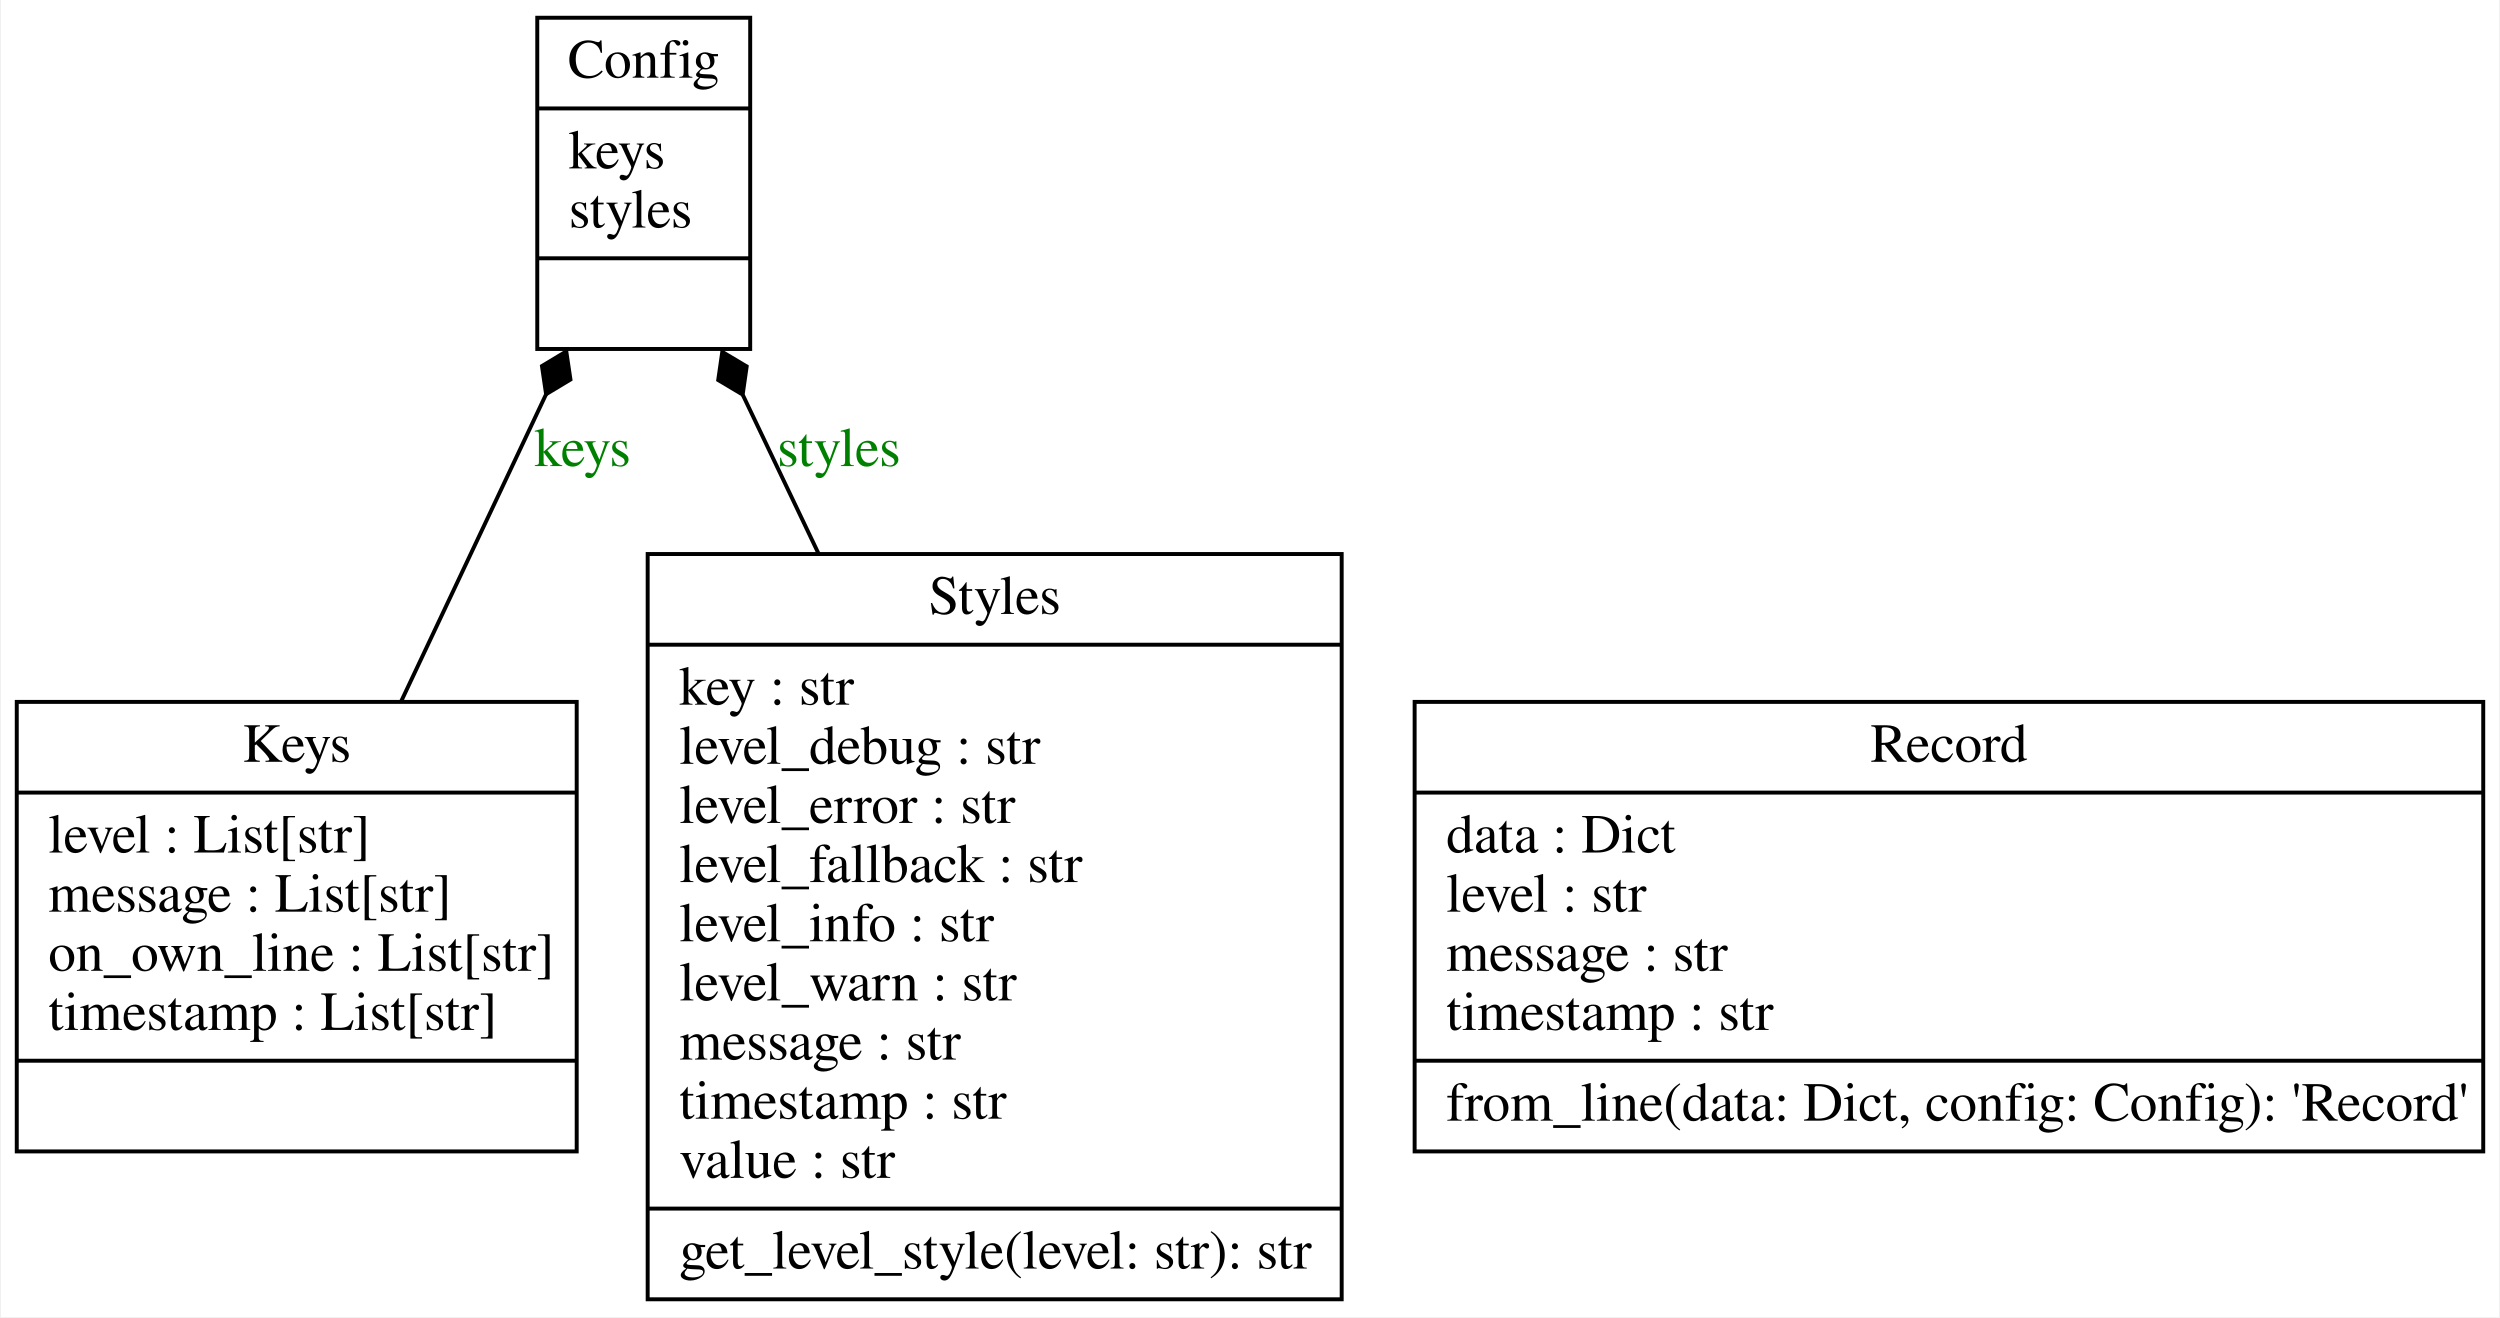
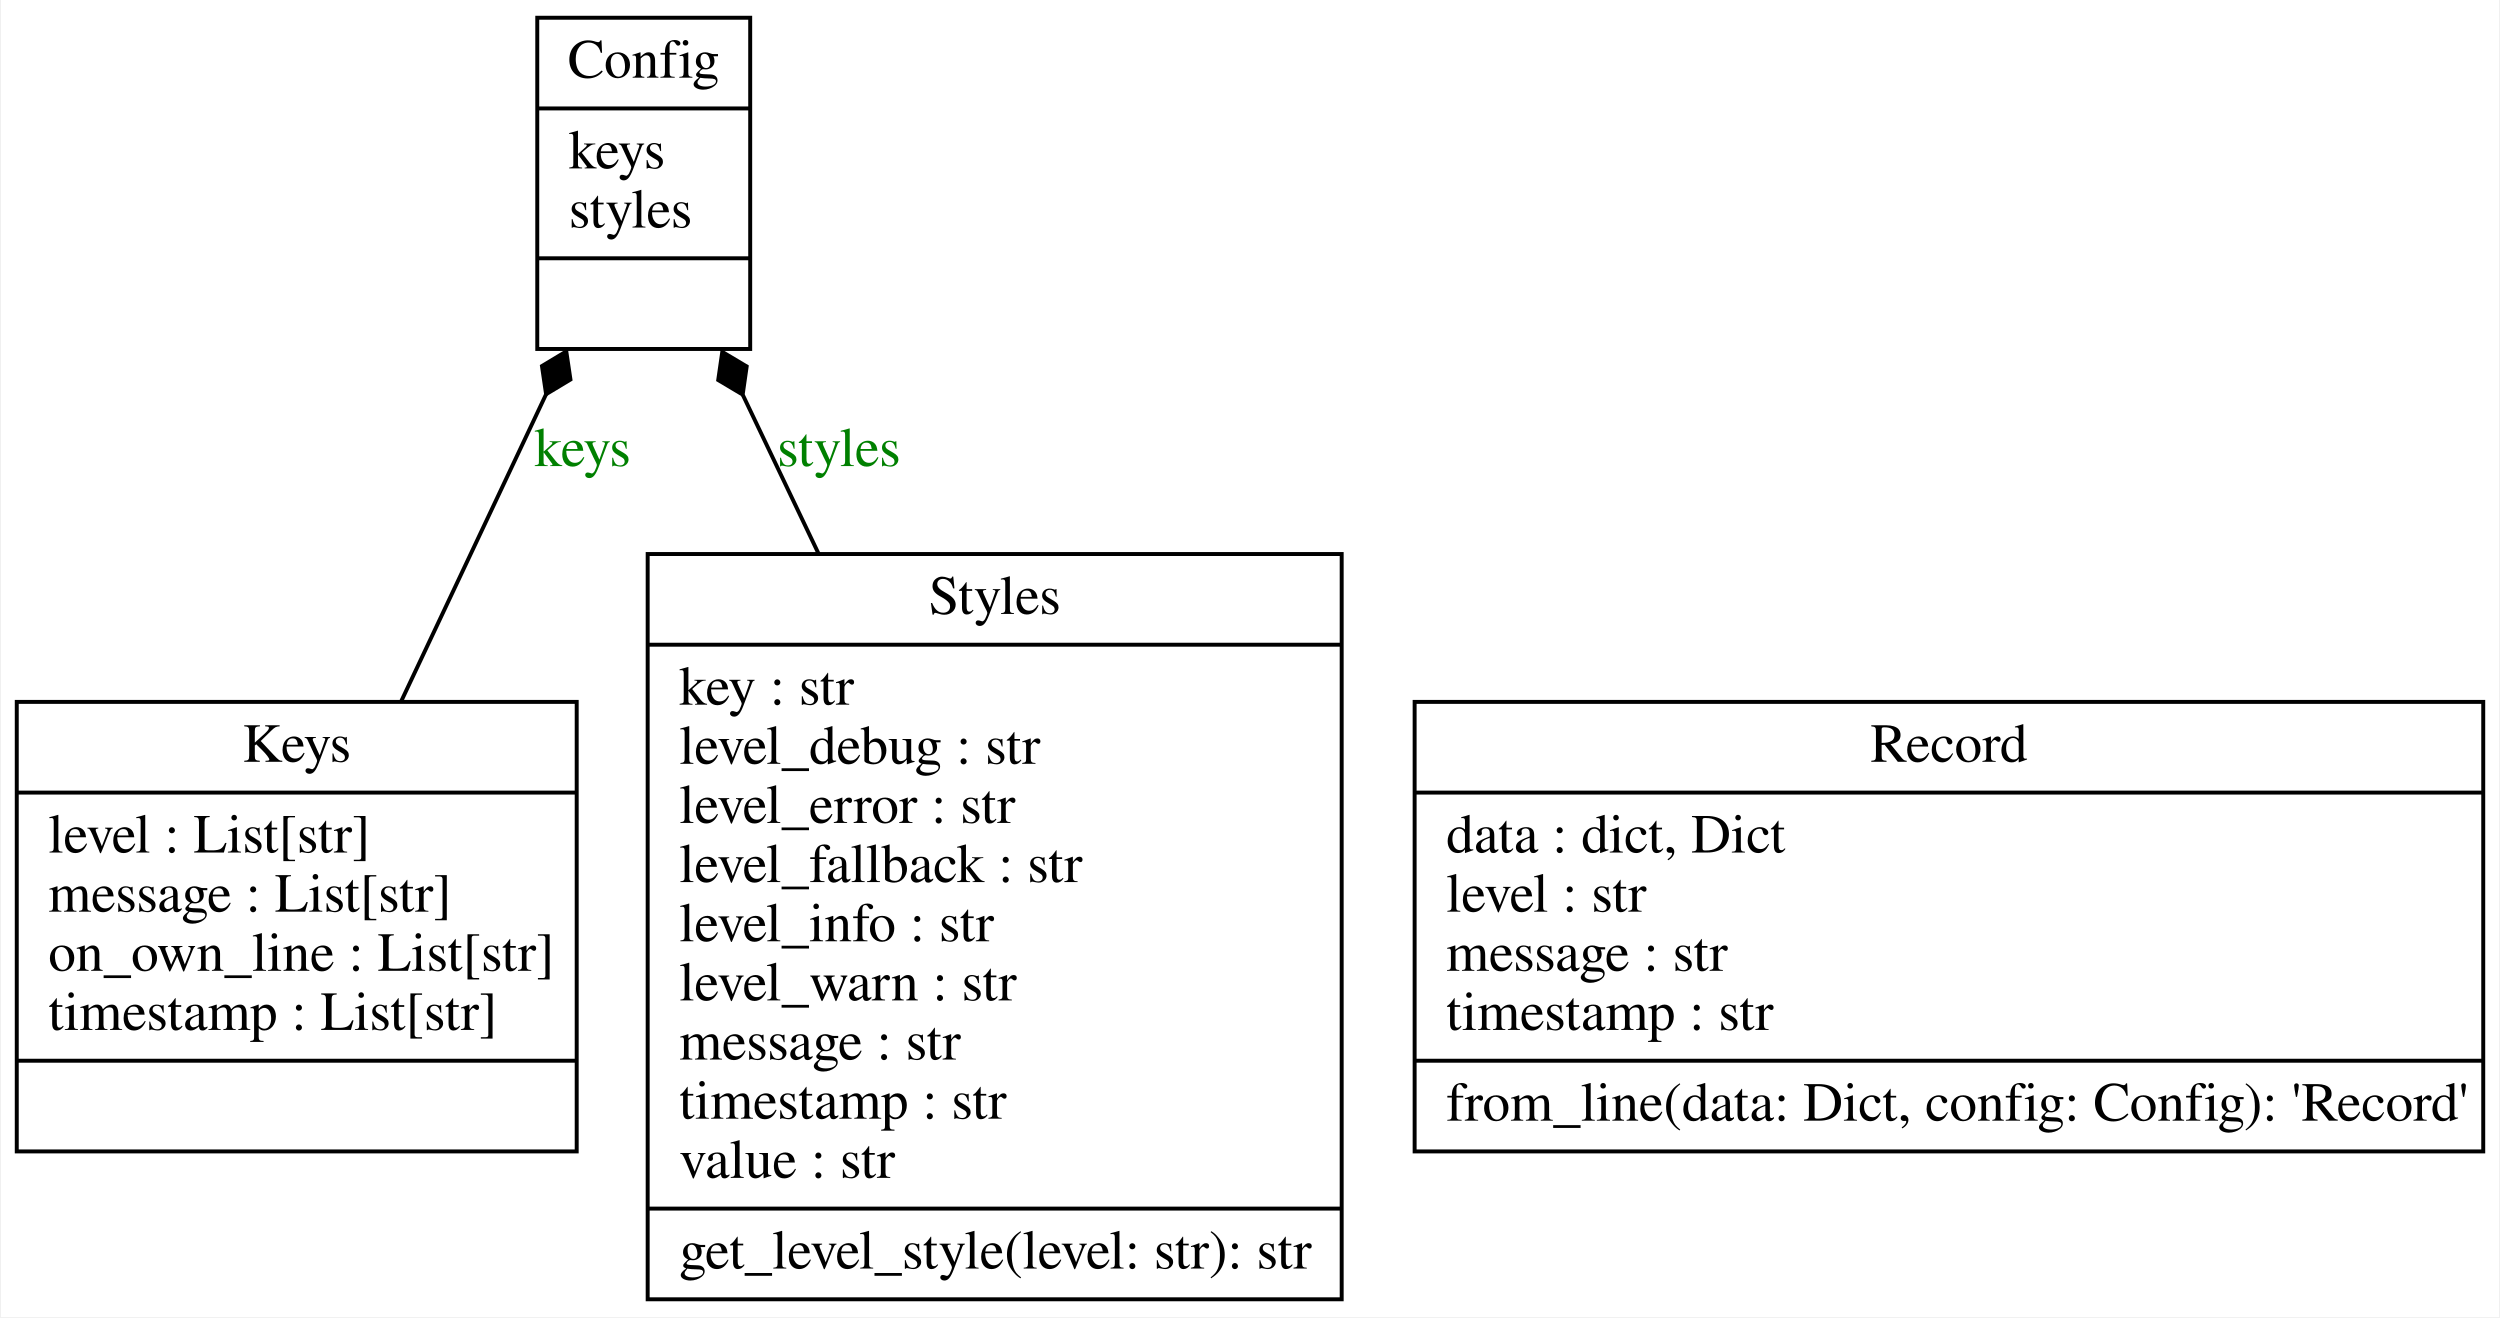
<svg xmlns="http://www.w3.org/2000/svg" width="634pt" height="334pt" viewBox="0.00 0.00 633.50 334.00">
  <g id="graph0" class="graph" transform="scale(1 1) rotate(0) translate(4 330)">
    <polygon fill="white" stroke="none" points="-4,4 -4,-330 629.5,-330 629.5,4 -4,4" />
    <g id="node1" class="node">
      <polygon fill="none" stroke="black" points="132,-241.5 132,-325.5 186,-325.5 186,-241.5 132,-241.5" />
      <text text-anchor="middle" x="159" y="-310.3" font-family="Times,serif" font-size="14.00">Config</text>
      <polyline fill="none" stroke="black" points="132,-302.5 186,-302.5" />
      <text text-anchor="start" x="140" y="-287.3" font-family="Times,serif" font-size="14.00">keys</text>
      <text text-anchor="start" x="140" y="-272.3" font-family="Times,serif" font-size="14.00">styles</text>
      <polyline fill="none" stroke="black" points="132,-264.5 186,-264.5" />
      <text text-anchor="middle" x="159" y="-249.3" font-family="Times,serif" font-size="14.00"> </text>
    </g>
    <g id="node2" class="node">
      <polygon fill="none" stroke="black" points="0,-38 0,-152 142,-152 142,-38 0,-38" />
      <text text-anchor="middle" x="71" y="-136.8" font-family="Times,serif" font-size="14.00">Keys</text>
      <polyline fill="none" stroke="black" points="0,-129 142,-129" />
      <text text-anchor="start" x="8" y="-113.8" font-family="Times,serif" font-size="14.00">level : List[str]</text>
      <text text-anchor="start" x="8" y="-98.8" font-family="Times,serif" font-size="14.00">message : List[str]</text>
      <text text-anchor="start" x="8" y="-83.8" font-family="Times,serif" font-size="14.00">on_own_line : List[str]</text>
      <text text-anchor="start" x="8" y="-68.8" font-family="Times,serif" font-size="14.00">timestamp : List[str]</text>
      <polyline fill="none" stroke="black" points="0,-61 142,-61" />
      <text text-anchor="middle" x="71" y="-45.8" font-family="Times,serif" font-size="14.00"> </text>
    </g>
    <g id="edge1" class="edge">
      <path fill="none" stroke="black" d="M97.4,-151.96C109.11,-176.76 122.8,-205.78 134.3,-230.15" />
      <polygon fill="black" stroke="black" points="134.24,-230.03 140.42,-233.75 139.36,-240.88 133.19,-237.17 134.24,-230.03" />
      <text text-anchor="middle" x="143.5" y="-211.8" font-family="Times,serif" font-size="14.00" fill="green">keys</text>
    </g>
    <g id="node3" class="node">
      <polygon fill="none" stroke="black" points="354.5,-38 354.5,-152 625.5,-152 625.5,-38 354.5,-38" />
      <text text-anchor="middle" x="490" y="-136.8" font-family="Times,serif" font-size="14.00">Record</text>
      <polyline fill="none" stroke="black" points="354.5,-129 625.5,-129" />
-       <text text-anchor="start" x="362.5" y="-113.8" font-family="Times,serif" font-size="14.00">data : Dict</text>
+       <text text-anchor="start" x="362.5" y="-113.8" font-family="Times,serif" font-size="14.00">data : dict, Dict</text>
      <text text-anchor="start" x="362.5" y="-98.8" font-family="Times,serif" font-size="14.00">level : str</text>
      <text text-anchor="start" x="362.5" y="-83.8" font-family="Times,serif" font-size="14.00">message : str</text>
      <text text-anchor="start" x="362.5" y="-68.8" font-family="Times,serif" font-size="14.00">timestamp : str</text>
      <polyline fill="none" stroke="black" points="354.5,-61 625.5,-61" />
      <text text-anchor="start" x="362.5" y="-45.8" font-family="Times,serif" font-size="14.00">from_line(data: Dict, config: Config): 'Record'</text>
    </g>
    <g id="node4" class="node">
      <polygon fill="none" stroke="black" points="160,-0.5 160,-189.5 336,-189.5 336,-0.5 160,-0.5" />
      <text text-anchor="middle" x="248" y="-174.3" font-family="Times,serif" font-size="14.00">Styles</text>
      <polyline fill="none" stroke="black" points="160,-166.5 336,-166.5" />
      <text text-anchor="start" x="168" y="-151.3" font-family="Times,serif" font-size="14.00">key : str</text>
      <text text-anchor="start" x="168" y="-136.3" font-family="Times,serif" font-size="14.00">level_debug : str</text>
      <text text-anchor="start" x="168" y="-121.3" font-family="Times,serif" font-size="14.00">level_error : str</text>
      <text text-anchor="start" x="168" y="-106.3" font-family="Times,serif" font-size="14.00">level_fallback : str</text>
      <text text-anchor="start" x="168" y="-91.3" font-family="Times,serif" font-size="14.00">level_info : str</text>
      <text text-anchor="start" x="168" y="-76.3" font-family="Times,serif" font-size="14.00">level_warn : str</text>
      <text text-anchor="start" x="168" y="-61.3" font-family="Times,serif" font-size="14.00">message : str</text>
      <text text-anchor="start" x="168" y="-46.3" font-family="Times,serif" font-size="14.00">timestamp : str</text>
      <text text-anchor="start" x="168" y="-31.3" font-family="Times,serif" font-size="14.00">value : str</text>
      <polyline fill="none" stroke="black" points="160,-23.5 336,-23.5" />
      <text text-anchor="start" x="168" y="-8.3" font-family="Times,serif" font-size="14.00">get_level_style(level: str): str</text>
    </g>
    <g id="edge2" class="edge">
      <path fill="none" stroke="black" d="M203.5,-189.25C196.85,-203.19 190.2,-217.13 184.14,-229.82" />
      <polygon fill="black" stroke="black" points="184.09,-229.93 185.11,-237.07 178.92,-240.76 177.89,-233.62 184.09,-229.93" />
      <text text-anchor="middle" x="208.5" y="-211.8" font-family="Times,serif" font-size="14.00" fill="green">styles</text>
    </g>
  </g>
</svg>
